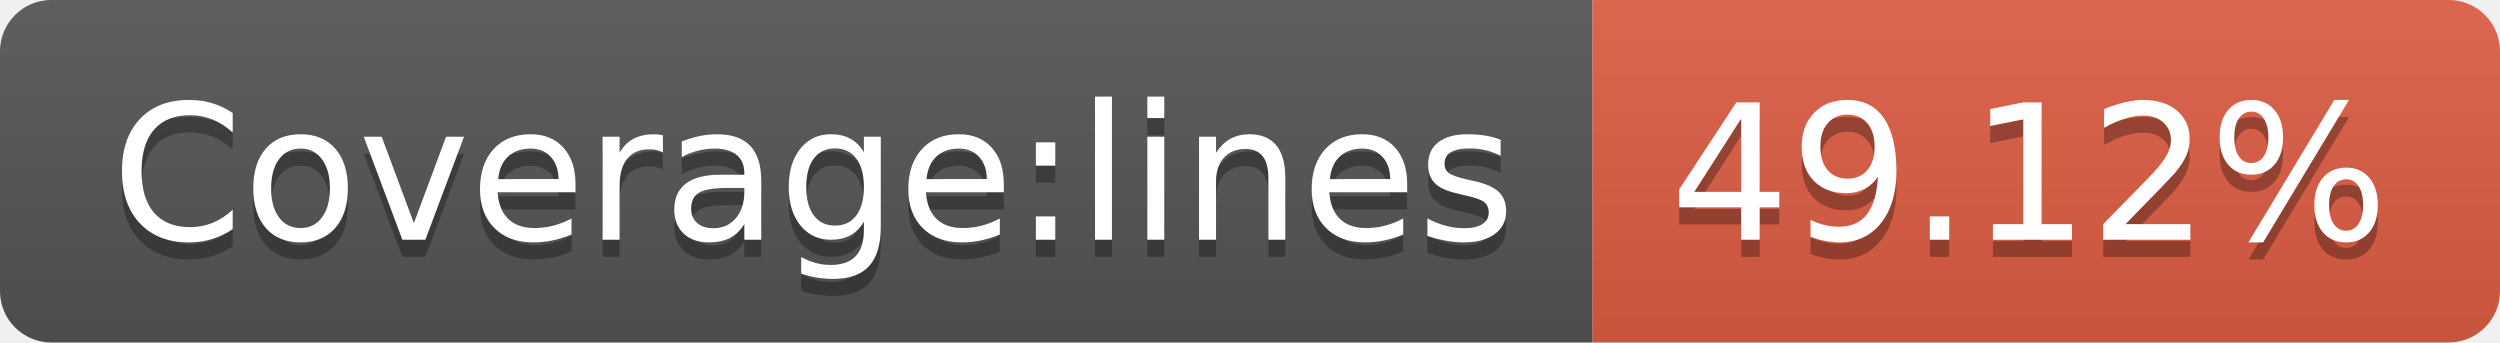
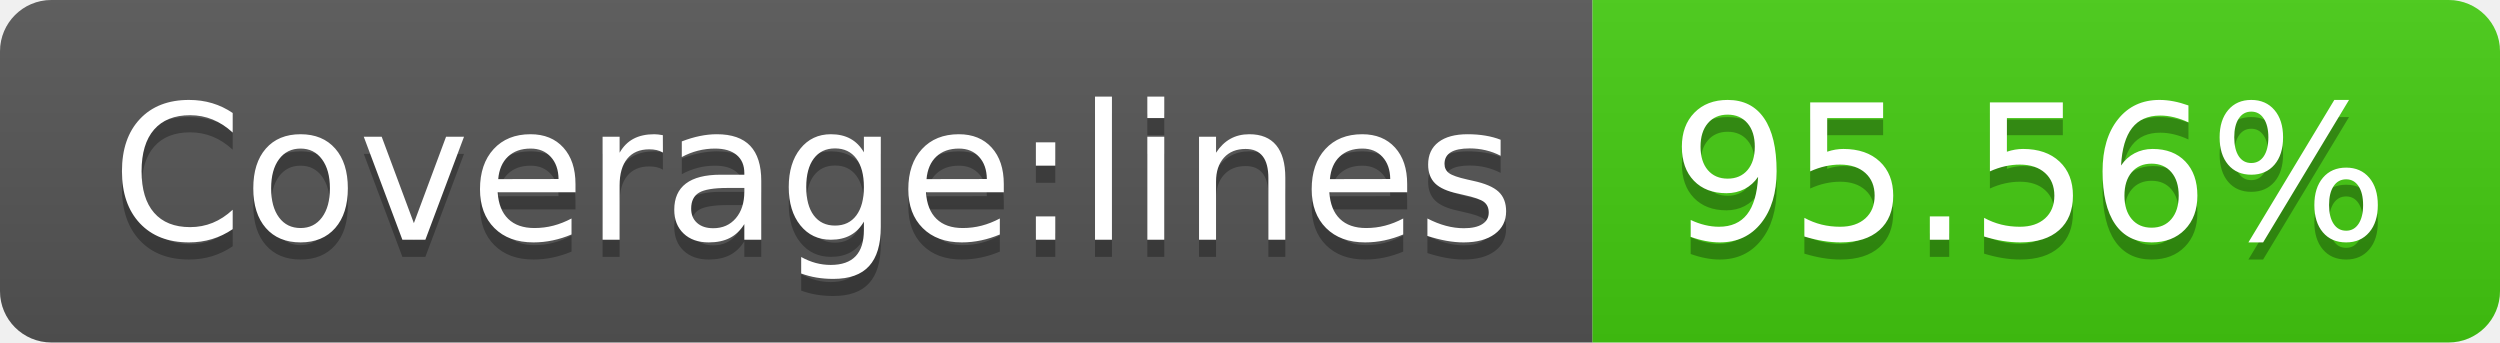
- <svg xmlns="http://www.w3.org/2000/svg" width="146" height="20" role="img" aria-label="Coverage:lines: 49.12%">
+ <svg xmlns="http://www.w3.org/2000/svg" width="146" height="20" role="img" aria-label="Coverage:lines: 95.56%">
  <linearGradient id="s" x2="0" y2="100%">
    <stop offset="0" stop-color="#bbb" stop-opacity=".1" />
    <stop offset="1" stop-opacity=".1" />
  </linearGradient>
  <clipPath id="r">
    <rect width="146" height="20" rx="3" fill="#fff" />
  </clipPath>
  <g clip-path="url(#r)">
    <rect width="93" height="20" fill="#555" />
-     <rect x="93" width="53" height="20" fill="#e05d44" />
+     <rect x="93" width="53" height="20" fill="#4c1" />
    <rect width="146" height="20" fill="url(#s)" />
  </g>
  <g fill="#fff" text-anchor="middle" font-family="Verdana,Geneva,DejaVu Sans,sans-serif" text-rendering="geometricPrecision" font-size="110">
    <text aria-hidden="true" x="475" y="150" fill="#010101" fill-opacity=".3" transform="scale(.1)" textLength="830">Coverage:lines</text>
    <text x="475" y="140" transform="scale(.1)" fill="#fff" textLength="830">Coverage:lines</text>
-     <text aria-hidden="true" x="1185" y="150" fill="#010101" fill-opacity=".3" transform="scale(.1)" textLength="430">49.12%</text>
-     <text x="1185" y="140" transform="scale(.1)" fill="#fff" textLength="430">49.12%</text>
+     <text aria-hidden="true" x="1185" y="150" fill="#010101" fill-opacity=".3" transform="scale(.1)" textLength="430">95.56%</text>
+     <text x="1185" y="140" transform="scale(.1)" fill="#fff" textLength="430">95.56%</text>
  </g>
</svg>
